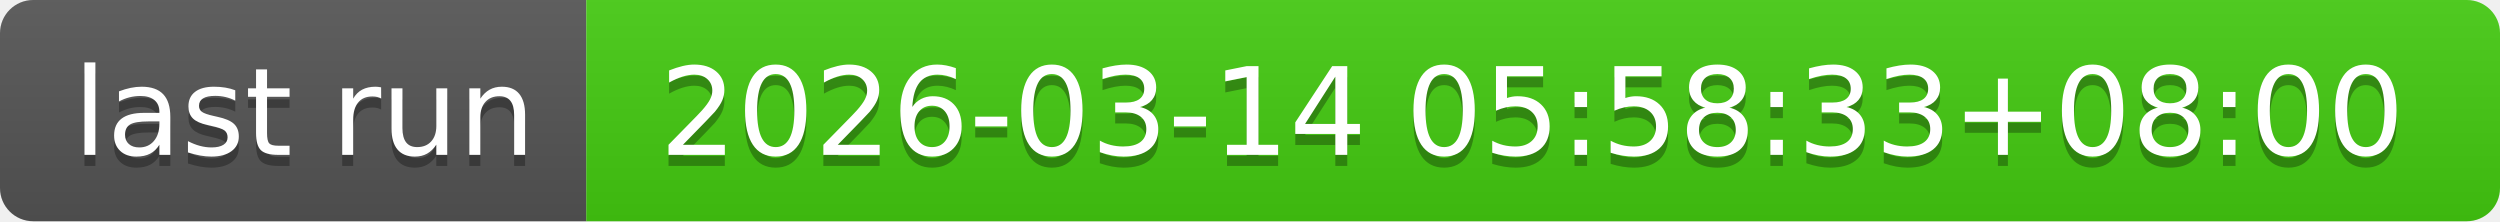
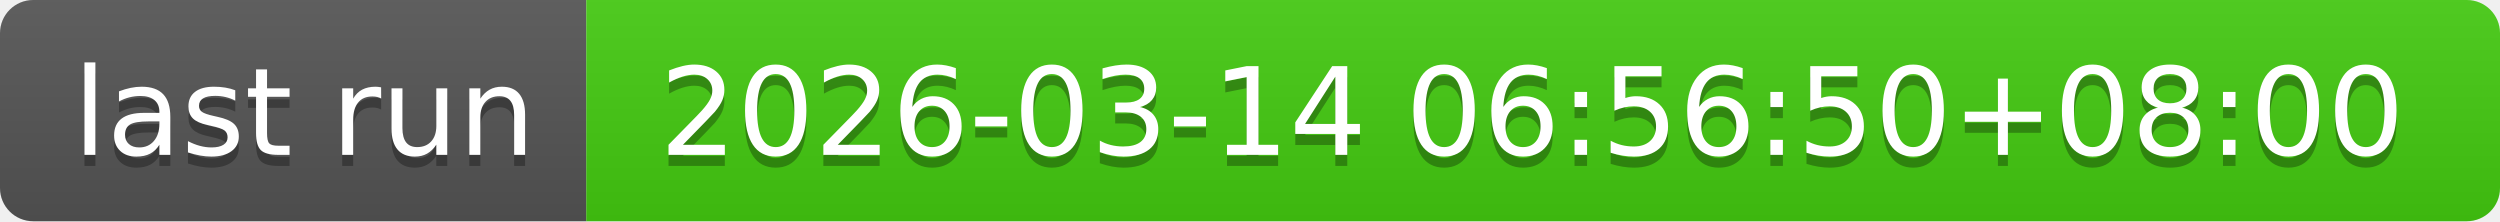
- <svg xmlns="http://www.w3.org/2000/svg" width="226" height="20" role="img" aria-label="last run: 2026-03-14 05:58:33+08:00">
+ <svg xmlns="http://www.w3.org/2000/svg" width="226" height="20" role="img" aria-label="last run: 2026-03-14 06:56:50+08:00">
  <linearGradient id="s" x2="0" y2="100%">
    <stop offset="0" stop-color="#bbb" stop-opacity=".1" />
    <stop offset="1" stop-opacity=".1" />
  </linearGradient>
  <clipPath id="r">
    <rect width="226" height="20" rx="3" fill="#fff" />
  </clipPath>
  <g clip-path="url(#r)">
    <rect width="53" height="20" fill="#555" />
    <rect x="53" width="173" height="20" fill="#4c1" />
    <rect width="226" height="20" fill="url(#s)" />
  </g>
  <g fill="#fff" text-anchor="middle" font-family="Verdana,Geneva,DejaVu Sans,sans-serif" text-rendering="geometricPrecision" font-size="110">
    <text aria-hidden="true" x="275" y="150" fill="#010101" fill-opacity=".3" transform="scale(.1)" textLength="430">last run</text>
    <text x="275" y="140" transform="scale(.1)" fill="#fff" textLength="430">last run</text>
-     <text aria-hidden="true" x="1385" y="150" fill="#010101" fill-opacity=".3" transform="scale(.1)" textLength="1630">2026-03-14 05:58:33+08:00</text>
-     <text x="1385" y="140" transform="scale(.1)" fill="#fff" textLength="1630">2026-03-14 05:58:33+08:00</text>
+     <text aria-hidden="true" x="1385" y="150" fill="#010101" fill-opacity=".3" transform="scale(.1)" textLength="1630">2026-03-14 06:56:50+08:00</text>
+     <text x="1385" y="140" transform="scale(.1)" fill="#fff" textLength="1630">2026-03-14 06:56:50+08:00</text>
  </g>
</svg>
